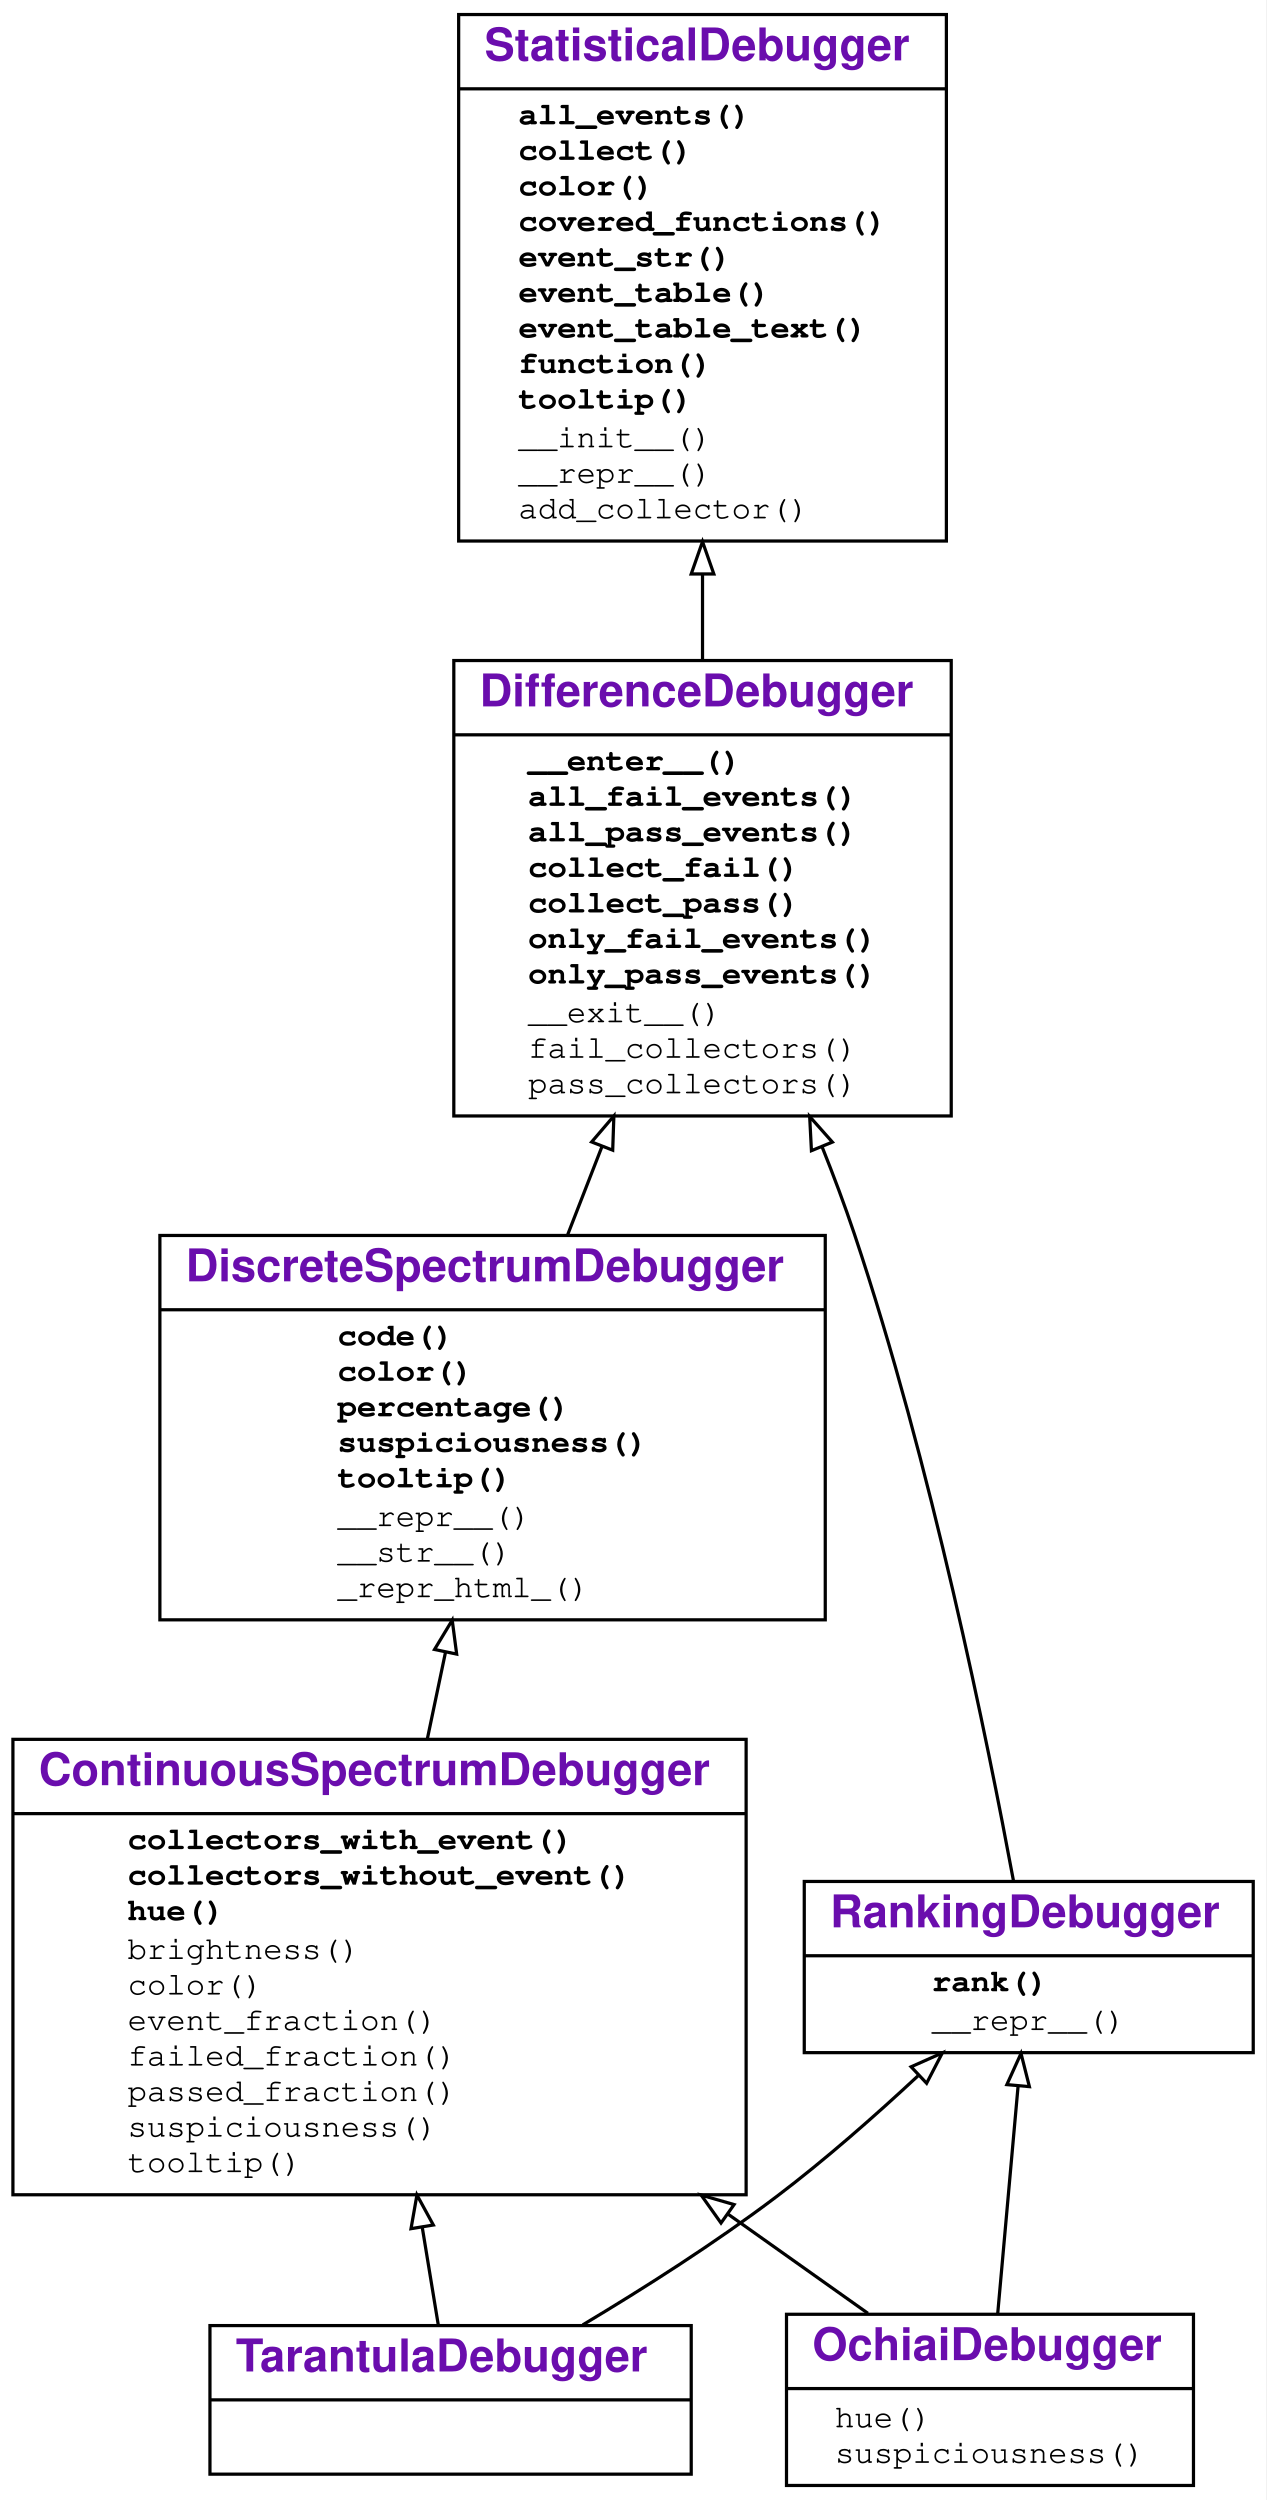
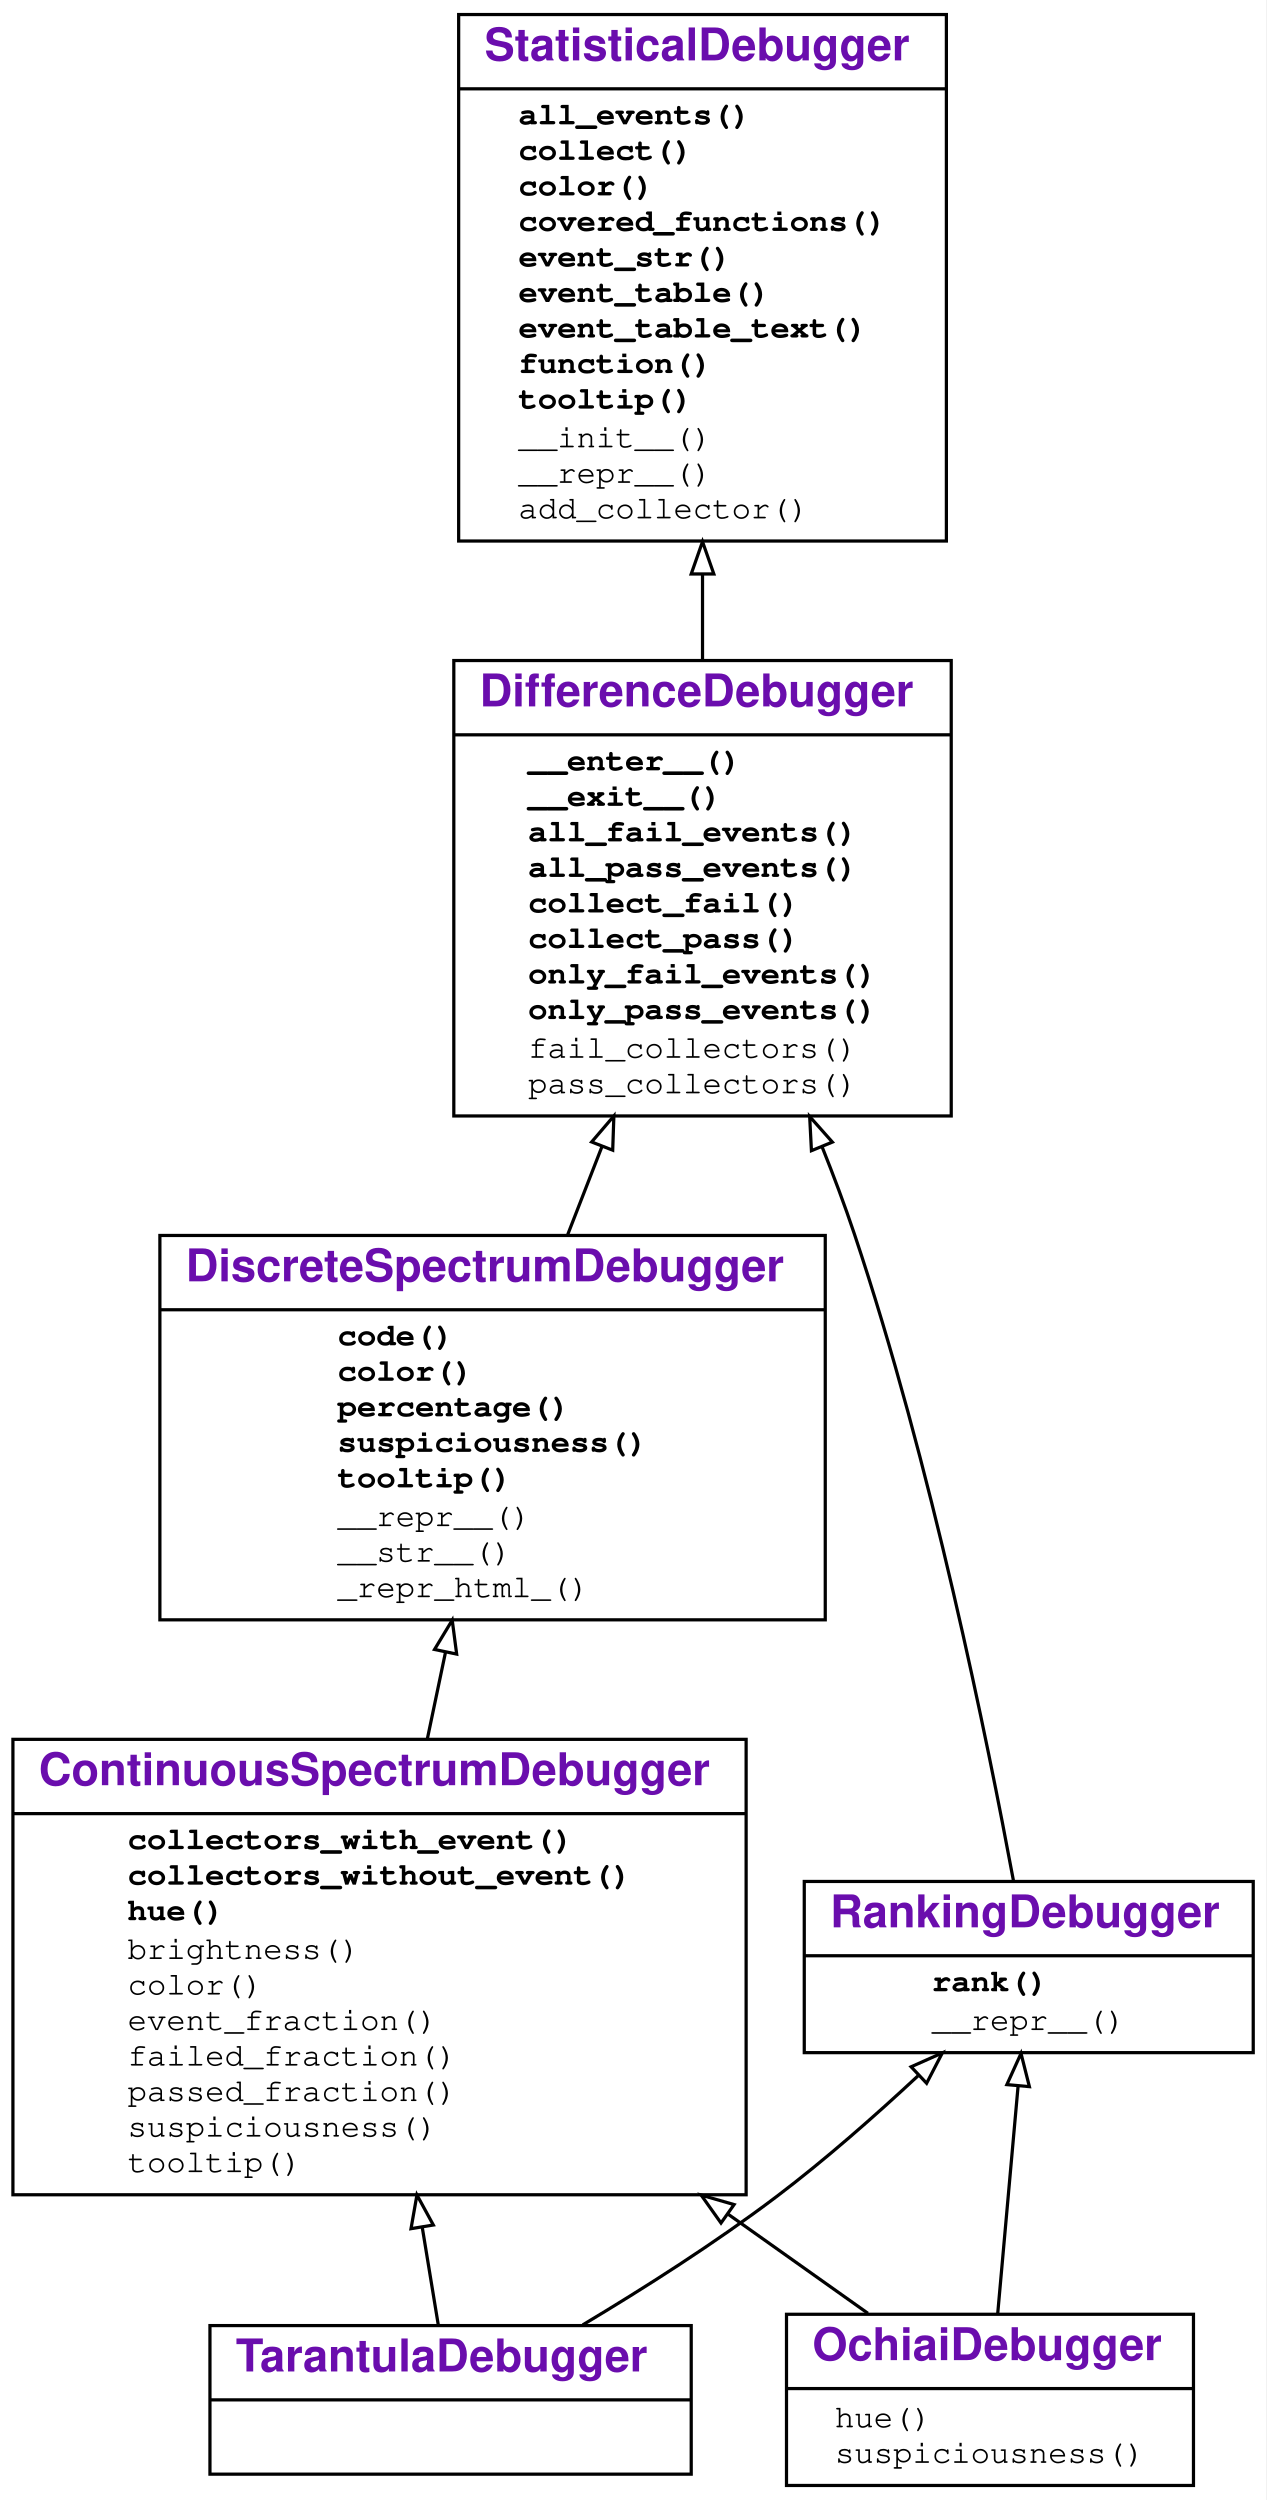
<svg xmlns="http://www.w3.org/2000/svg" xmlns:xlink="http://www.w3.org/1999/xlink" width="392pt" height="774pt" viewBox="0.00 0.00 392.00 774.00">
  <g id="graph0" class="graph" transform="scale(1 1) rotate(0) translate(4 770)">
    <g id="a_graph0">
      <a xlink:title="TarantulaDebugger class hierarchy">
        <polygon fill="#ffffff" stroke="transparent" points="-4,4 -4,-770 388,-770 388,4 -4,4" />
      </a>
    </g>
    <g id="node1" class="node">
      <g id="a_node1">
        <a xlink:href="#" xlink:title="class TarantulaDebugger">
          <polygon fill="none" stroke="#000000" points="61,-4 61,-50 210,-50 210,-4 61,-4" />
          <text text-anchor="start" x="69" y="-35.8" font-family="Raleway, Helvetica, Arial, sans-serif" font-weight="bold" font-size="14.00" fill="#6a0dad">TarantulaDebugger</text>
          <polyline fill="none" stroke="#000000" points="61,-27 210,-27 " />
          <text text-anchor="start" x="133.5" y="-11.8" font-family="Raleway, Helvetica, Arial, sans-serif" font-size="14.00" fill="#000000"> </text>
        </a>
      </g>
    </g>
    <g id="node2" class="node">
      <g id="a_node2">
        <a xlink:href="#" xlink:title="class ContinuousSpectrumDebugger">
          <polygon fill="none" stroke="#000000" points="0,-90.5 0,-231.5 227,-231.5 227,-90.5 0,-90.5" />
          <text text-anchor="start" x="8" y="-217.3" font-family="Raleway, Helvetica, Arial, sans-serif" font-weight="bold" font-size="14.00" fill="#6a0dad">ContinuousSpectrumDebugger</text>
          <polyline fill="none" stroke="#000000" points="0,-208.5 227,-208.5 " />
          <g id="a_node2_0">
            <a xlink:href="#" xlink:title="ContinuousSpectrumDebugger">
              <g id="a_node2_1">
                <a xlink:href="#" xlink:title="collectors_with_event(self, event, category):&#10;    Return all collectors in a category&#10;    that observed the given event.">
                  <text text-anchor="start" x="35.5" y="-197.5" font-family="'Fira Mono', 'Source Code Pro', 'Courier', monospace" font-weight="bold" font-size="10.00" fill="#000000">collectors_with_event()</text>
                </a>
              </g>
              <g id="a_node2_2">
                <a xlink:href="#" xlink:title="collectors_without_event(self, event, category):&#10;    Return all collectors in a category&#10;    that did not observe the given event.">
                  <text text-anchor="start" x="35.5" y="-186.5" font-family="'Fira Mono', 'Source Code Pro', 'Courier', monospace" font-weight="bold" font-size="10.00" fill="#000000">collectors_without_event()</text>
                </a>
              </g>
              <g id="a_node2_3">
                <a xlink:href="#" xlink:title="hue(self, line_number):&#10;    Return a color hue from 0.0 (red) to 1.0 (green).">
                  <text text-anchor="start" x="35.5" y="-175.5" font-family="'Fira Mono', 'Source Code Pro', 'Courier', monospace" font-weight="bold" font-size="10.00" fill="#000000">hue()</text>
                </a>
              </g>
              <g id="a_node2_4">
                <a xlink:href="#" xlink:title="brightness(self, line)">
                  <text text-anchor="start" x="35.5" y="-163.5" font-family="'Fira Mono', 'Source Code Pro', 'Courier', monospace" font-size="10.00" fill="#000000">brightness()</text>
                </a>
              </g>
              <g id="a_node2_5">
                <a xlink:href="#" xlink:title="color(self, event)">
                  <text text-anchor="start" x="35.5" y="-152.5" font-family="'Fira Mono', 'Source Code Pro', 'Courier', monospace" font-size="10.00" fill="#000000">color()</text>
                </a>
              </g>
              <g id="a_node2_6">
                <a xlink:href="#" xlink:title="event_fraction(self, event, category)">
                  <text text-anchor="start" x="35.5" y="-141.5" font-family="'Fira Mono', 'Source Code Pro', 'Courier', monospace" font-size="10.00" fill="#000000">event_fraction()</text>
                </a>
              </g>
              <g id="a_node2_7">
                <a xlink:href="#" xlink:title="failed_fraction(self, line_number)">
                  <text text-anchor="start" x="35.5" y="-130.5" font-family="'Fira Mono', 'Source Code Pro', 'Courier', monospace" font-size="10.00" fill="#000000">failed_fraction()</text>
                </a>
              </g>
              <g id="a_node2_8">
                <a xlink:href="#" xlink:title="passed_fraction(self, line_number)">
                  <text text-anchor="start" x="35.5" y="-119.5" font-family="'Fira Mono', 'Source Code Pro', 'Courier', monospace" font-size="10.00" fill="#000000">passed_fraction()</text>
                </a>
              </g>
              <g id="a_node2_9">
                <a xlink:href="#" xlink:title="suspiciousness(self, event)">
                  <text text-anchor="start" x="35.5" y="-108.5" font-family="'Fira Mono', 'Source Code Pro', 'Courier', monospace" font-size="10.00" fill="#000000">suspiciousness()</text>
                </a>
              </g>
              <g id="a_node2_10">
                <a xlink:href="#" xlink:title="tooltip(self, event)">
                  <text text-anchor="start" x="35.5" y="-97.5" font-family="'Fira Mono', 'Source Code Pro', 'Courier', monospace" font-size="10.00" fill="#000000">tooltip()</text>
                </a>
              </g>
            </a>
          </g>
        </a>
      </g>
    </g>
    <g id="edge1" class="edge">
      <path fill="none" stroke="#000000" d="M131.718,-50.035C130.274,-58.833 128.532,-69.44 126.706,-80.563" />
      <polygon fill="none" stroke="#000000" points="123.251,-80.003 125.085,-90.438 130.159,-81.137 123.251,-80.003" />
    </g>
    <g id="node6" class="node">
      <g id="a_node6">
        <a xlink:href="#" xlink:title="class RankingDebugger">
          <polygon fill="none" stroke="#000000" points="245,-134.5 245,-187.5 384,-187.5 384,-134.5 245,-134.5" />
          <text text-anchor="start" x="253" y="-173.3" font-family="Raleway, Helvetica, Arial, sans-serif" font-weight="bold" font-size="14.00" fill="#6a0dad">RankingDebugger</text>
          <polyline fill="none" stroke="#000000" points="245,-164.5 384,-164.5 " />
          <g id="a_node6_11">
            <a xlink:href="#" xlink:title="RankingDebugger">
              <g id="a_node6_12">
                <a xlink:href="#" xlink:title="rank(self):&#10;    Return a list of events, sorted by suspiciousness, highest first.">
                  <text text-anchor="start" x="284.5" y="-153.5" font-family="'Fira Mono', 'Source Code Pro', 'Courier', monospace" font-weight="bold" font-size="10.00" fill="#000000">rank()</text>
                </a>
              </g>
              <g id="a_node6_13">
                <a xlink:href="#" xlink:title="__repr__(self)">
                  <text text-anchor="start" x="284.5" y="-141.5" font-family="'Fira Mono', 'Source Code Pro', 'Courier', monospace" font-size="10.00" fill="#000000">__repr__()</text>
                </a>
              </g>
            </a>
          </g>
        </a>
      </g>
    </g>
    <g id="edge5" class="edge">
      <path fill="none" stroke="#000000" d="M176.423,-50.226C195.247,-61.483 217.553,-75.653 236.5,-90 251.511,-101.366 267.046,-115.055 280.263,-127.368" />
      <polygon fill="none" stroke="#000000" points="278.079,-130.118 287.756,-134.43 282.88,-125.024 278.079,-130.118" />
    </g>
    <g id="node3" class="node">
      <g id="a_node3">
        <a xlink:href="#" xlink:title="class DiscreteSpectrumDebugger">
          <polygon fill="none" stroke="#000000" points="45.5,-268.5 45.5,-387.5 251.5,-387.5 251.5,-268.5 45.5,-268.5" />
          <text text-anchor="start" x="53.5" y="-373.3" font-family="Raleway, Helvetica, Arial, sans-serif" font-weight="bold" font-size="14.00" fill="#6a0dad">DiscreteSpectrumDebugger</text>
          <polyline fill="none" stroke="#000000" points="45.5,-364.5 251.5,-364.5 " />
          <g id="a_node3_14">
            <a xlink:href="#" xlink:title="DiscreteSpectrumDebugger">
              <g id="a_node3_15">
                <a xlink:href="#" xlink:title="code(self, function=None, color=False, suspiciousness=False, line_numbers=True):&#10;    Print a listing of `function` (default: covered functions).&#10;    If `color` is set, render as HTML, using suspiciousness colors.&#10;    If `suspiciousness` is set, include suspiciousness values.&#10;    If `line_numbers` is set, include line numbers.&#10;    ">
                  <text text-anchor="start" x="100.5" y="-353.5" font-family="'Fira Mono', 'Source Code Pro', 'Courier', monospace" font-weight="bold" font-size="10.00" fill="#000000">code()</text>
                </a>
              </g>
              <g id="a_node3_16">
                <a xlink:href="#" xlink:title="color(self, event):&#10;    Return a color for the given event.">
                  <text text-anchor="start" x="100.5" y="-342.5" font-family="'Fira Mono', 'Source Code Pro', 'Courier', monospace" font-weight="bold" font-size="10.00" fill="#000000">color()</text>
                </a>
              </g>
              <g id="a_node3_17">
                <a xlink:href="#" xlink:title="percentage(self, event):&#10;    Return the suspiciousness for the given event as percentage string">
                  <text text-anchor="start" x="100.5" y="-331.5" font-family="'Fira Mono', 'Source Code Pro', 'Courier', monospace" font-weight="bold" font-size="10.00" fill="#000000">percentage()</text>
                </a>
              </g>
              <g id="a_node3_18">
                <a xlink:href="#" xlink:title="suspiciousness(self, event):&#10;    Return a suspiciousness value [0, 1.0]&#10;    for the given event, or `None` if unknown">
                  <text text-anchor="start" x="100.5" y="-320.5" font-family="'Fira Mono', 'Source Code Pro', 'Courier', monospace" font-weight="bold" font-size="10.00" fill="#000000">suspiciousness()</text>
                </a>
              </g>
              <g id="a_node3_19">
                <a xlink:href="#" xlink:title="tooltip(self, event):&#10;    Return a tooltip for the given event.">
                  <text text-anchor="start" x="100.5" y="-309.5" font-family="'Fira Mono', 'Source Code Pro', 'Courier', monospace" font-weight="bold" font-size="10.00" fill="#000000">tooltip()</text>
                </a>
              </g>
              <g id="a_node3_20">
                <a xlink:href="#" xlink:title="__repr__(self)">
                  <text text-anchor="start" x="100.5" y="-297.5" font-family="'Fira Mono', 'Source Code Pro', 'Courier', monospace" font-size="10.00" fill="#000000">__repr__()</text>
                </a>
              </g>
              <g id="a_node3_21">
                <a xlink:href="#" xlink:title="__str__(self)">
                  <text text-anchor="start" x="100.5" y="-286.5" font-family="'Fira Mono', 'Source Code Pro', 'Courier', monospace" font-size="10.00" fill="#000000">__str__()</text>
                </a>
              </g>
              <g id="a_node3_22">
                <a xlink:href="#" xlink:title="_repr_html_(self)">
                  <text text-anchor="start" x="100.5" y="-275.5" font-family="'Fira Mono', 'Source Code Pro', 'Courier', monospace" font-size="10.00" fill="#000000">_repr_html_()</text>
                </a>
              </g>
            </a>
          </g>
        </a>
      </g>
    </g>
    <g id="edge2" class="edge">
      <path fill="none" stroke="#000000" d="M128.343,-231.823C130.198,-240.672 132.093,-249.715 133.943,-258.543" />
      <polygon fill="none" stroke="#000000" points="130.531,-259.327 136.008,-268.396 137.382,-257.891 130.531,-259.327" />
    </g>
    <g id="node4" class="node">
      <g id="a_node4">
        <a xlink:href="#" xlink:title="class DifferenceDebugger">
          <polygon fill="none" stroke="#000000" points="136.5,-424.5 136.5,-565.5 290.5,-565.5 290.5,-424.5 136.5,-424.5" />
          <text text-anchor="start" x="144.5" y="-551.3" font-family="Raleway, Helvetica, Arial, sans-serif" font-weight="bold" font-size="14.00" fill="#6a0dad">DifferenceDebugger</text>
          <polyline fill="none" stroke="#000000" points="136.5,-542.5 290.5,-542.5 " />
          <g id="a_node4_23">
            <a xlink:href="#" xlink:title="DifferenceDebugger">
              <g id="a_node4_24">
-                 <a xlink:href="#" xlink:title="__enter__(self):&#10;    Enter a `with` block. Return a collector.">
+                 <a xlink:href="#" xlink:title="__enter__(self):&#10;    Enter a `with` block. Collect coverage and outcome;&#10;    classify as FAIL if the block raises an exception,&#10;    and PASS if it does not.&#10;    ">
                  <text text-anchor="start" x="159.5" y="-531.5" font-family="'Fira Mono', 'Source Code Pro', 'Courier', monospace" font-weight="bold" font-size="10.00" fill="#000000">__enter__()</text>
                </a>
              </g>
              <g id="a_node4_25">
+                 <a xlink:href="#" xlink:title="__exit__(self, exc_tp, value, traceback):&#10;    Exit the `with` block.">
+                   <text text-anchor="start" x="159.5" y="-520.5" font-family="'Fira Mono', 'Source Code Pro', 'Courier', monospace" font-weight="bold" font-size="10.00" fill="#000000">__exit__()</text>
+                 </a>
+               </g>
+               <g id="a_node4_26">
                <a xlink:href="#" xlink:title="all_fail_events(self):&#10;    Return all events observed in failing runs.">
-                   <text text-anchor="start" x="159.5" y="-520.5" font-family="'Fira Mono', 'Source Code Pro', 'Courier', monospace" font-weight="bold" font-size="10.00" fill="#000000">all_fail_events()</text>
-                 </a>
-               </g>
-               <g id="a_node4_26">
+                   <text text-anchor="start" x="159.5" y="-509.5" font-family="'Fira Mono', 'Source Code Pro', 'Courier', monospace" font-weight="bold" font-size="10.00" fill="#000000">all_fail_events()</text>
+                 </a>
+               </g>
+               <g id="a_node4_27">
                <a xlink:href="#" xlink:title="all_pass_events(self):&#10;    Return all events observed in passing runs.">
-                   <text text-anchor="start" x="159.5" y="-509.5" font-family="'Fira Mono', 'Source Code Pro', 'Courier', monospace" font-weight="bold" font-size="10.00" fill="#000000">all_pass_events()</text>
-                 </a>
-               </g>
-               <g id="a_node4_27">
+                   <text text-anchor="start" x="159.5" y="-498.5" font-family="'Fira Mono', 'Source Code Pro', 'Courier', monospace" font-weight="bold" font-size="10.00" fill="#000000">all_pass_events()</text>
+                 </a>
+               </g>
+               <g id="a_node4_28">
                <a xlink:href="#" xlink:title="collect_fail(self, *args):&#10;    Return a collector for failing runs.">
-                   <text text-anchor="start" x="159.5" y="-498.5" font-family="'Fira Mono', 'Source Code Pro', 'Courier', monospace" font-weight="bold" font-size="10.00" fill="#000000">collect_fail()</text>
-                 </a>
-               </g>
-               <g id="a_node4_28">
+                   <text text-anchor="start" x="159.5" y="-487.5" font-family="'Fira Mono', 'Source Code Pro', 'Courier', monospace" font-weight="bold" font-size="10.00" fill="#000000">collect_fail()</text>
+                 </a>
+               </g>
+               <g id="a_node4_29">
                <a xlink:href="#" xlink:title="collect_pass(self, *args):&#10;    Return a collector for passing runs.">
-                   <text text-anchor="start" x="159.5" y="-487.5" font-family="'Fira Mono', 'Source Code Pro', 'Courier', monospace" font-weight="bold" font-size="10.00" fill="#000000">collect_pass()</text>
-                 </a>
-               </g>
-               <g id="a_node4_29">
+                   <text text-anchor="start" x="159.5" y="-476.5" font-family="'Fira Mono', 'Source Code Pro', 'Courier', monospace" font-weight="bold" font-size="10.00" fill="#000000">collect_pass()</text>
+                 </a>
+               </g>
+               <g id="a_node4_30">
                <a xlink:href="#" xlink:title="only_fail_events(self):&#10;    Return all events observed only in failing runs.">
-                   <text text-anchor="start" x="159.5" y="-476.5" font-family="'Fira Mono', 'Source Code Pro', 'Courier', monospace" font-weight="bold" font-size="10.00" fill="#000000">only_fail_events()</text>
-                 </a>
-               </g>
-               <g id="a_node4_30">
+                   <text text-anchor="start" x="159.5" y="-465.5" font-family="'Fira Mono', 'Source Code Pro', 'Courier', monospace" font-weight="bold" font-size="10.00" fill="#000000">only_fail_events()</text>
+                 </a>
+               </g>
+               <g id="a_node4_31">
                <a xlink:href="#" xlink:title="only_pass_events(self):&#10;    Return all events observed only in passing runs.">
-                   <text text-anchor="start" x="159.5" y="-465.5" font-family="'Fira Mono', 'Source Code Pro', 'Courier', monospace" font-weight="bold" font-size="10.00" fill="#000000">only_pass_events()</text>
-                 </a>
-               </g>
-               <g id="a_node4_31">
-                 <a xlink:href="#" xlink:title="__exit__(self, exc_tp, value, traceback)">
-                   <text text-anchor="start" x="159.5" y="-453.5" font-family="'Fira Mono', 'Source Code Pro', 'Courier', monospace" font-size="10.00" fill="#000000">__exit__()</text>
+                   <text text-anchor="start" x="159.5" y="-454.5" font-family="'Fira Mono', 'Source Code Pro', 'Courier', monospace" font-weight="bold" font-size="10.00" fill="#000000">only_pass_events()</text>
                </a>
              </g>
              <g id="a_node4_32">
                <a xlink:href="#" xlink:title="fail_collectors(self)">
                  <text text-anchor="start" x="159.5" y="-442.5" font-family="'Fira Mono', 'Source Code Pro', 'Courier', monospace" font-size="10.00" fill="#000000">fail_collectors()</text>
                </a>
              </g>
              <g id="a_node4_33">
                <a xlink:href="#" xlink:title="pass_collectors(self)">
                  <text text-anchor="start" x="159.5" y="-431.5" font-family="'Fira Mono', 'Source Code Pro', 'Courier', monospace" font-size="10.00" fill="#000000">pass_collectors()</text>
                </a>
              </g>
            </a>
          </g>
        </a>
      </g>
    </g>
    <g id="edge3" class="edge">
      <path fill="none" stroke="#000000" d="M171.783,-387.819C175.216,-396.641 178.8,-405.847 182.361,-414.997" />
      <polygon fill="none" stroke="#000000" points="179.169,-416.444 186.057,-424.494 185.692,-413.905 179.169,-416.444" />
    </g>
    <g id="node5" class="node">
      <g id="a_node5">
        <a xlink:href="#" xlink:title="class StatisticalDebugger">
          <polygon fill="none" stroke="#000000" points="138,-602.5 138,-765.5 289,-765.5 289,-602.5 138,-602.5" />
          <text text-anchor="start" x="146" y="-751.3" font-family="Raleway, Helvetica, Arial, sans-serif" font-weight="bold" font-size="14.00" fill="#6a0dad">StatisticalDebugger</text>
          <polyline fill="none" stroke="#000000" points="138,-742.5 289,-742.5 " />
          <g id="a_node5_34">
            <a xlink:href="#" xlink:title="StatisticalDebugger">
              <g id="a_node5_35">
                <a xlink:href="#" xlink:title="all_events(self, outcome=None):&#10;    Return a set of all events observed.">
                  <text text-anchor="start" x="156.5" y="-731.5" font-family="'Fira Mono', 'Source Code Pro', 'Courier', monospace" font-weight="bold" font-size="10.00" fill="#000000">all_events()</text>
                </a>
              </g>
              <g id="a_node5_36">
                <a xlink:href="#" xlink:title="collect(self, outcome, *args, **kwargs):&#10;    Return a collector for the given outcome.&#10;    Additional args are passed to the collector.">
                  <text text-anchor="start" x="156.5" y="-720.5" font-family="'Fira Mono', 'Source Code Pro', 'Courier', monospace" font-weight="bold" font-size="10.00" fill="#000000">collect()</text>
                </a>
              </g>
              <g id="a_node5_37">
                <a xlink:href="#" xlink:title="color(self, event):&#10;    Return a color for the given event, or None.&#10;    To be overloaded in subclasses.">
                  <text text-anchor="start" x="156.5" y="-709.5" font-family="'Fira Mono', 'Source Code Pro', 'Courier', monospace" font-weight="bold" font-size="10.00" fill="#000000">color()</text>
                </a>
              </g>
              <g id="a_node5_38">
                <a xlink:href="#" xlink:title="covered_functions(self):&#10;    Return the names of all functions observed">
                  <text text-anchor="start" x="156.5" y="-698.5" font-family="'Fira Mono', 'Source Code Pro', 'Courier', monospace" font-weight="bold" font-size="10.00" fill="#000000">covered_functions()</text>
                </a>
              </g>
              <g id="a_node5_39">
                <a xlink:href="#" xlink:title="event_str(self, event):&#10;    Format the given event. To be overloaded in subclasses.">
                  <text text-anchor="start" x="156.5" y="-687.5" font-family="'Fira Mono', 'Source Code Pro', 'Courier', monospace" font-weight="bold" font-size="10.00" fill="#000000">event_str()</text>
                </a>
              </g>
              <g id="a_node5_40">
                <a xlink:href="#" xlink:title="event_table(self, **_args):&#10;    Print out event table in Markdown format.">
                  <text text-anchor="start" x="156.5" y="-676.5" font-family="'Fira Mono', 'Source Code Pro', 'Courier', monospace" font-weight="bold" font-size="10.00" fill="#000000">event_table()</text>
                </a>
              </g>
              <g id="a_node5_41">
                <a xlink:href="#" xlink:title="event_table_text(self, args=False, color=False):&#10;    Print out a table of events observed.&#10;    If args is set, use arguments as headers.&#10;    If color is set, use colors.">
                  <text text-anchor="start" x="156.5" y="-665.5" font-family="'Fira Mono', 'Source Code Pro', 'Courier', monospace" font-weight="bold" font-size="10.00" fill="#000000">event_table_text()</text>
                </a>
              </g>
              <g id="a_node5_42">
                <a xlink:href="#" xlink:title="function(self):&#10;    Return the entry function from the events observed,&#10;    or None if ambiguous">
                  <text text-anchor="start" x="156.5" y="-654.5" font-family="'Fira Mono', 'Source Code Pro', 'Courier', monospace" font-weight="bold" font-size="10.00" fill="#000000">function()</text>
                </a>
              </g>
              <g id="a_node5_43">
                <a xlink:href="#" xlink:title="tooltip(self, event):&#10;    Return a tooltip string for the given event, or None.&#10;    To be overloaded in subclasses.">
                  <text text-anchor="start" x="156.5" y="-643.5" font-family="'Fira Mono', 'Source Code Pro', 'Courier', monospace" font-weight="bold" font-size="10.00" fill="#000000">tooltip()</text>
                </a>
              </g>
              <g id="a_node5_44">
                <a xlink:href="#" xlink:title="__init__(self, collector_class, log=False)">
                  <text text-anchor="start" x="156.5" y="-631.5" font-family="'Fira Mono', 'Source Code Pro', 'Courier', monospace" font-size="10.00" fill="#000000">__init__()</text>
                </a>
              </g>
              <g id="a_node5_45">
                <a xlink:href="#" xlink:title="__repr__(self)">
                  <text text-anchor="start" x="156.5" y="-620.5" font-family="'Fira Mono', 'Source Code Pro', 'Courier', monospace" font-size="10.00" fill="#000000">__repr__()</text>
                </a>
              </g>
              <g id="a_node5_46">
                <a xlink:href="#" xlink:title="add_collector(self, outcome, collector)">
                  <text text-anchor="start" x="156.5" y="-609.5" font-family="'Fira Mono', 'Source Code Pro', 'Courier', monospace" font-size="10.00" fill="#000000">add_collector()</text>
                </a>
              </g>
            </a>
          </g>
        </a>
      </g>
    </g>
    <g id="edge4" class="edge">
      <path fill="none" stroke="#000000" d="M213.5,-565.645C213.5,-574.33 213.5,-583.302 213.5,-592.241" />
      <polygon fill="none" stroke="#000000" points="210,-592.303 213.5,-602.303 217,-592.303 210,-592.303" />
    </g>
    <g id="edge6" class="edge">
      <path fill="none" stroke="#000000" d="M309.779,-187.649C301.828,-230.512 284.274,-317.142 260.5,-388 257.53,-396.851 254.109,-405.978 250.496,-414.995" />
      <polygon fill="none" stroke="#000000" points="247.222,-413.755 246.671,-424.335 253.7,-416.407 247.222,-413.755" />
    </g>
    <g id="node7" class="node">
      <g id="a_node7">
        <a xlink:href="#" xlink:title="class OchiaiDebugger">
          <polygon fill="none" stroke="#000000" points="239.5,-.5 239.5,-53.5 365.5,-53.5 365.5,-.5 239.5,-.5" />
          <text text-anchor="start" x="247.5" y="-39.3" font-family="Raleway, Helvetica, Arial, sans-serif" font-weight="bold" font-size="14.00" fill="#6a0dad">OchiaiDebugger</text>
          <polyline fill="none" stroke="#000000" points="239.5,-30.5 365.5,-30.5 " />
          <g id="a_node7_47">
            <a xlink:href="#" xlink:title="OchiaiDebugger">
              <g id="a_node7_48">
                <a xlink:href="#" xlink:title="hue(self, event)">
                  <text text-anchor="start" x="254.5" y="-18.5" font-family="'Fira Mono', 'Source Code Pro', 'Courier', monospace" font-size="10.00" fill="#000000">hue()</text>
                </a>
              </g>
              <g id="a_node7_49">
                <a xlink:href="#" xlink:title="suspiciousness(self, event)">
                  <text text-anchor="start" x="254.5" y="-7.5" font-family="'Fira Mono', 'Source Code Pro', 'Courier', monospace" font-size="10.00" fill="#000000">suspiciousness()</text>
                </a>
              </g>
            </a>
          </g>
        </a>
      </g>
    </g>
    <g id="edge7" class="edge">
      <path fill="none" stroke="#000000" d="M264.707,-53.795C251.864,-62.9 236.804,-73.578 221.256,-84.602" />
      <polygon fill="none" stroke="#000000" points="219.223,-81.753 213.089,-90.392 223.271,-87.463 219.223,-81.753" />
    </g>
    <g id="edge8" class="edge">
      <path fill="none" stroke="#000000" d="M304.899,-53.795C306.706,-73.971 309.204,-101.865 311.199,-124.143" />
      <polygon fill="none" stroke="#000000" points="307.726,-124.604 312.105,-134.252 314.699,-123.979 307.726,-124.604" />
    </g>
  </g>
</svg>
